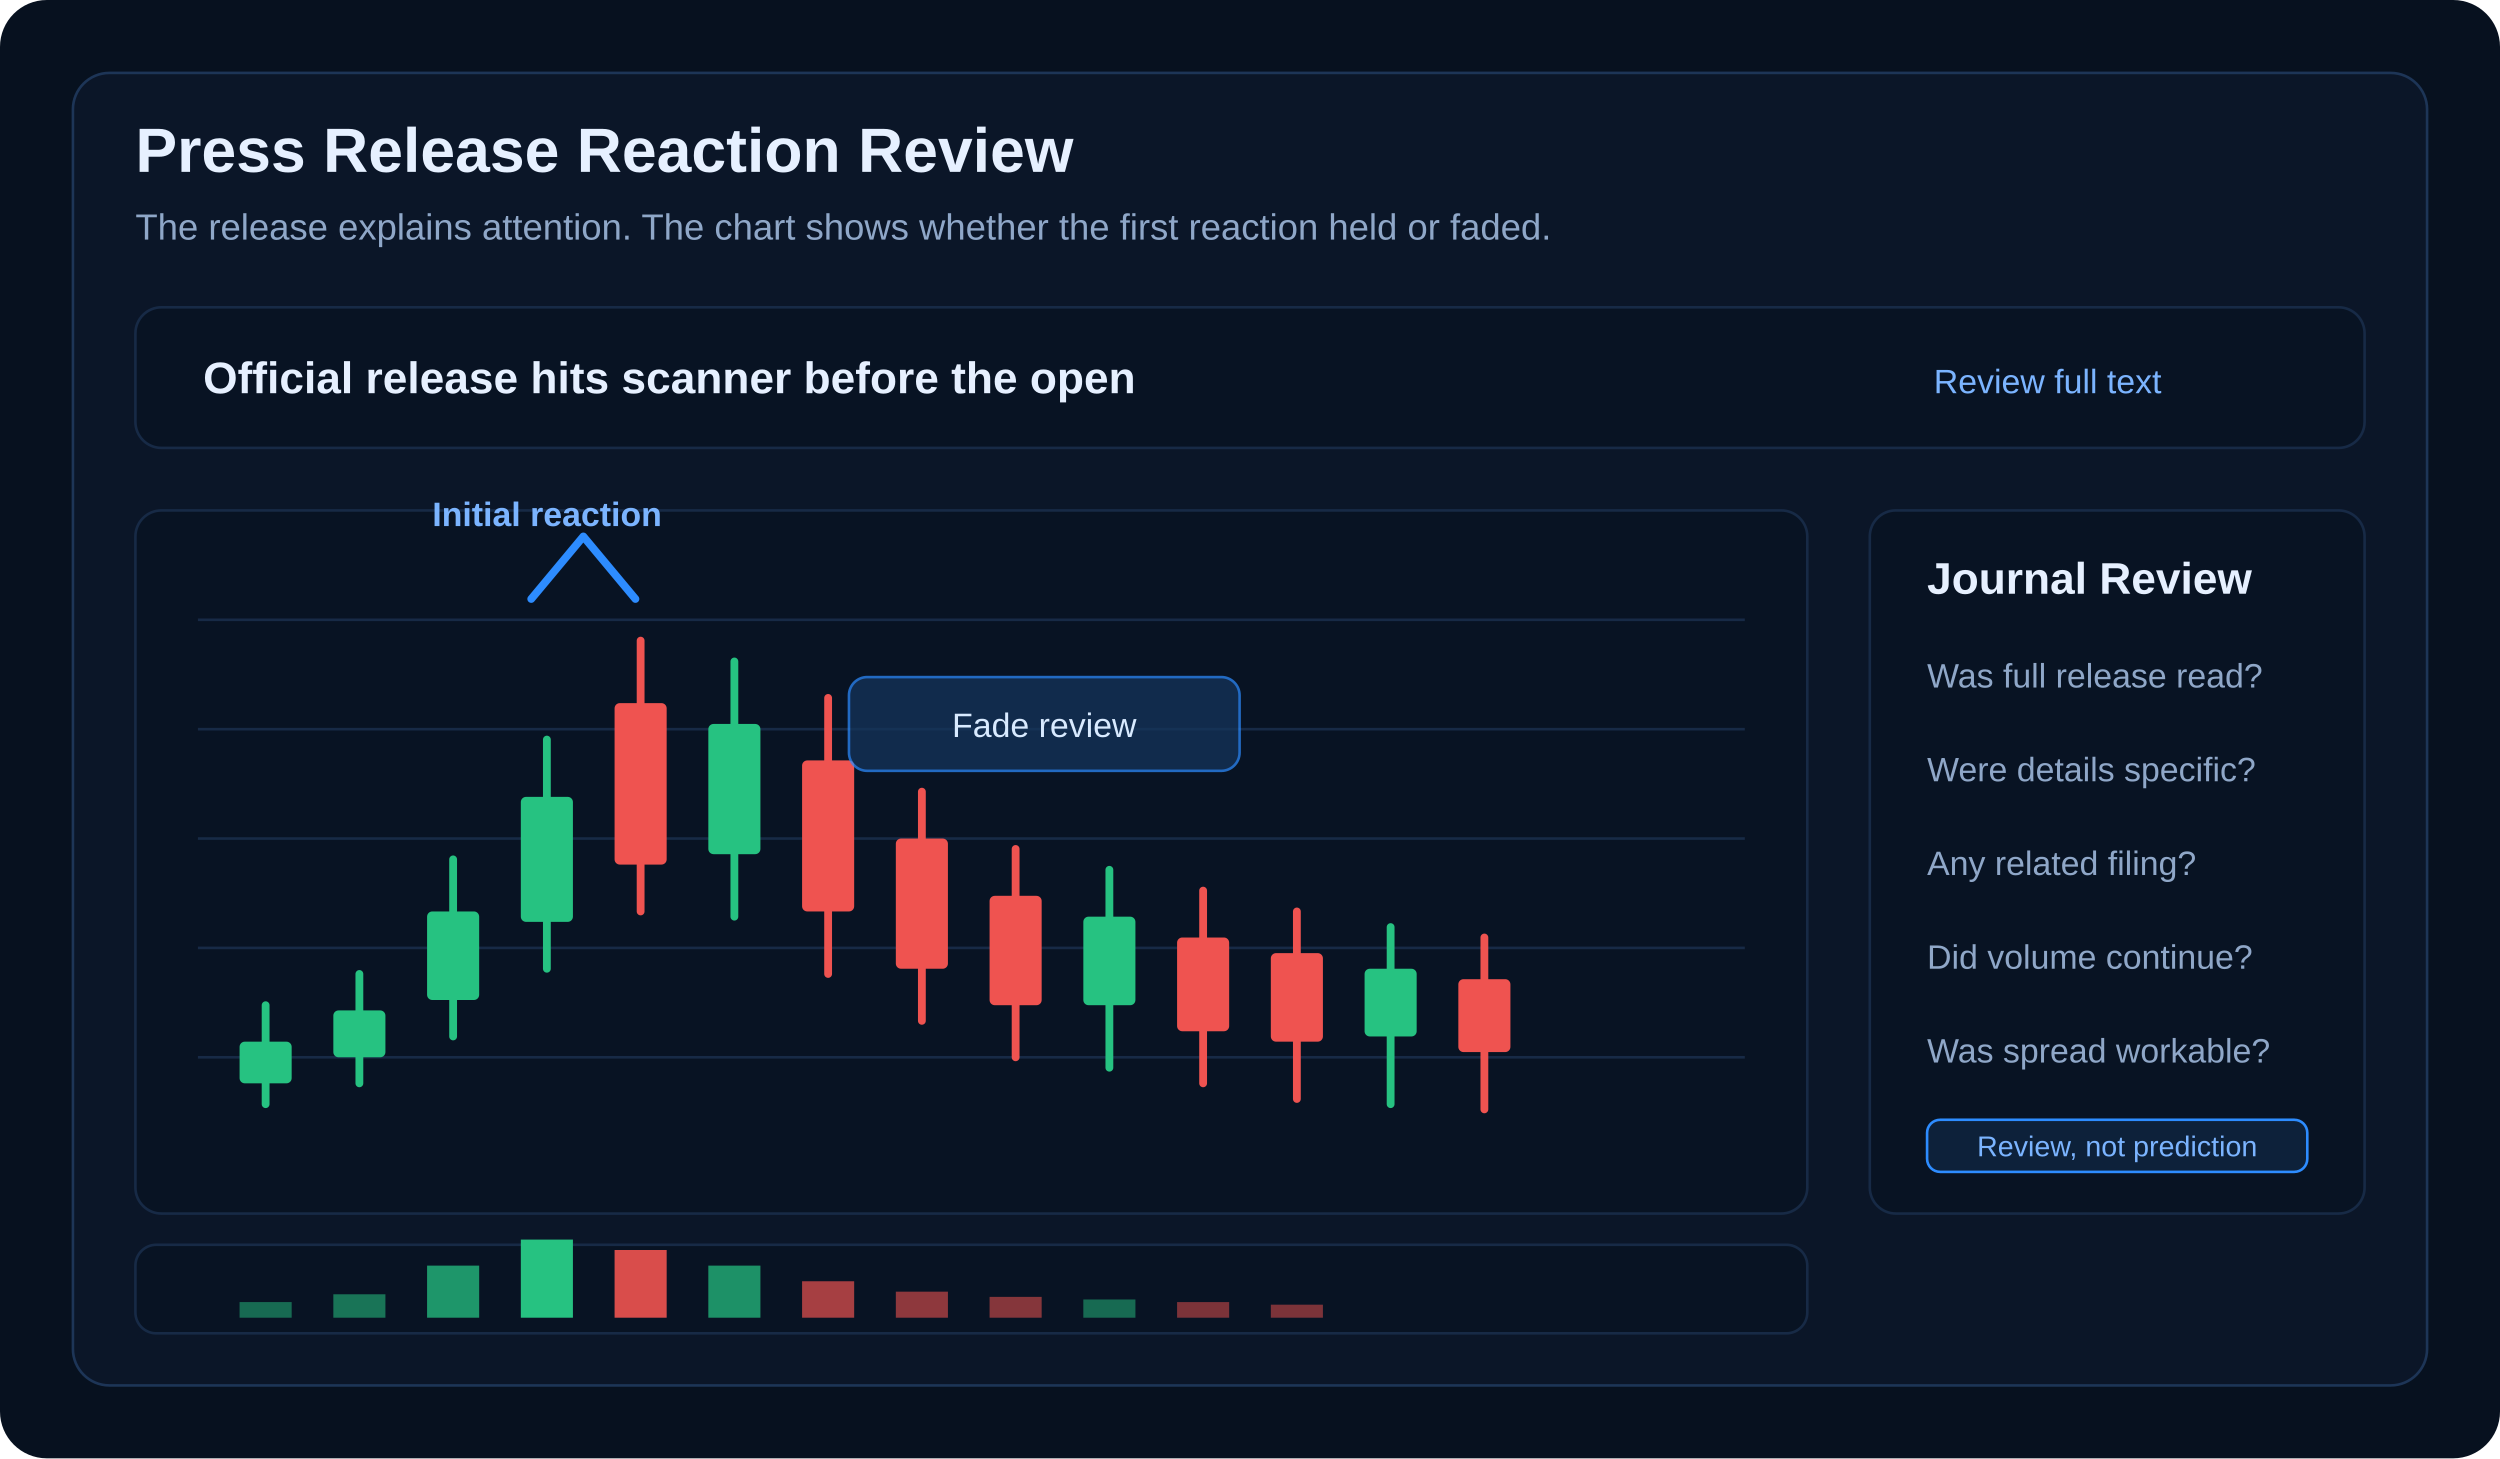
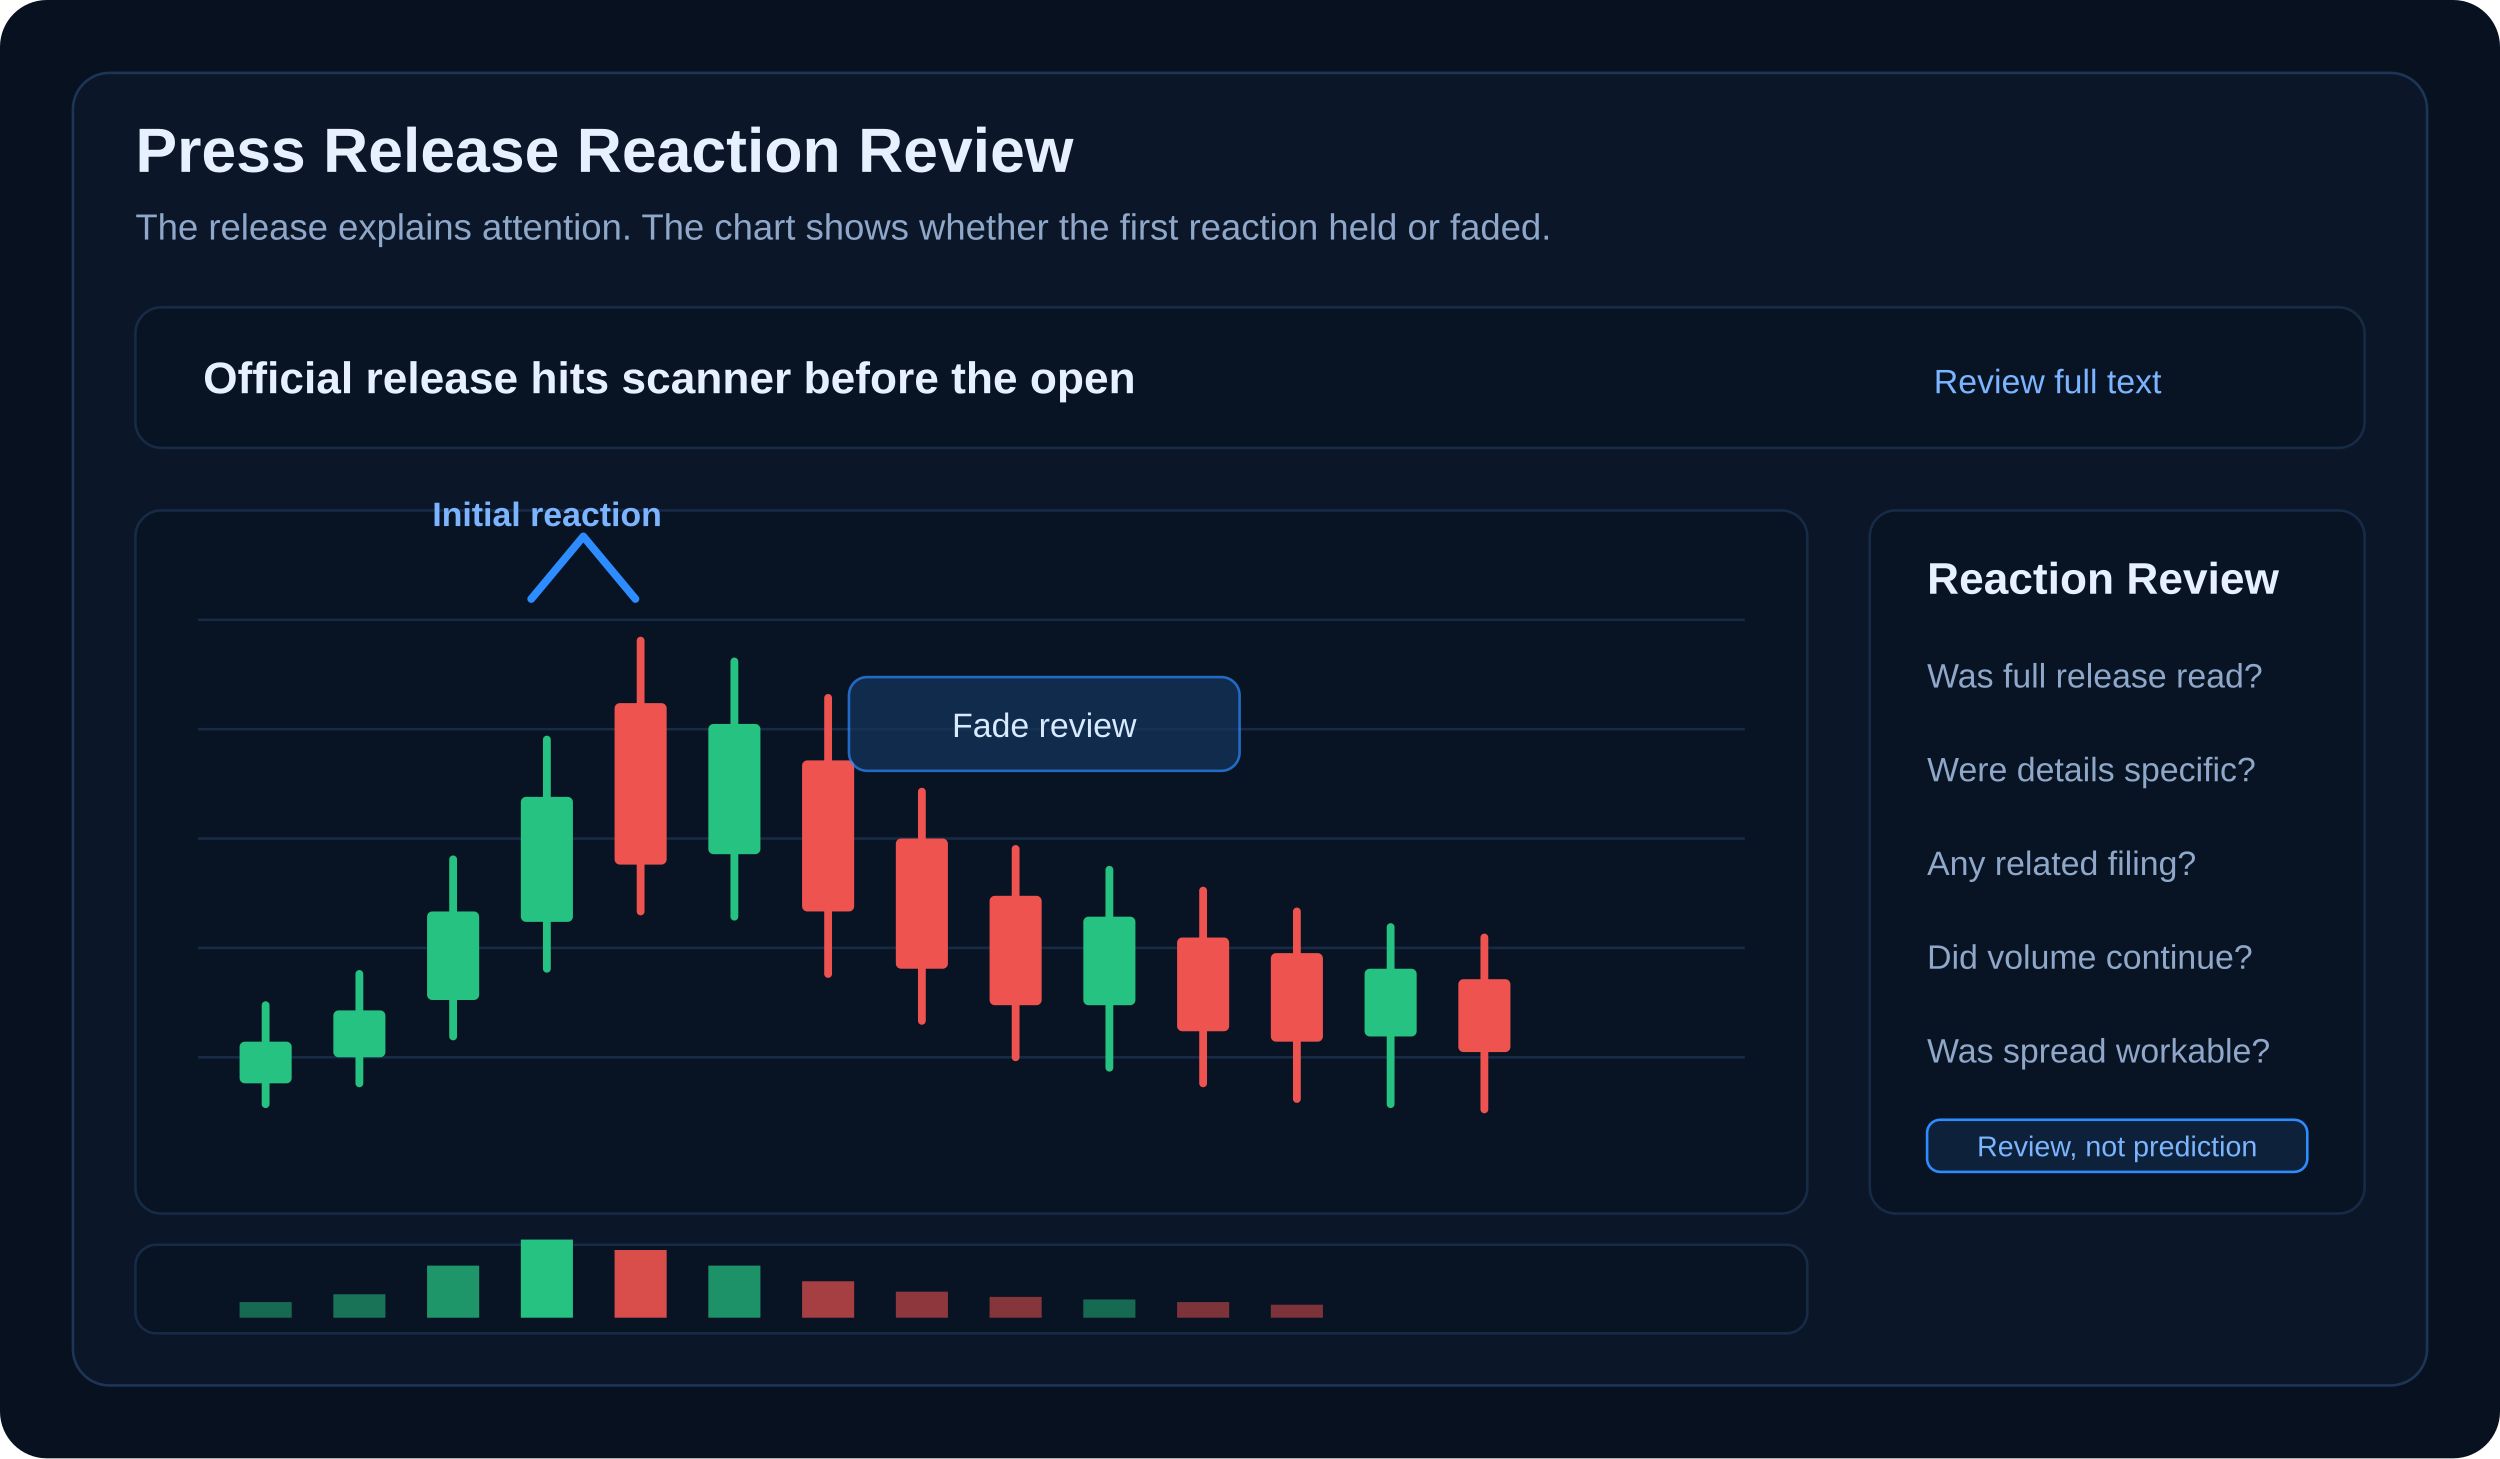
<svg xmlns="http://www.w3.org/2000/svg" width="960" height="560" viewBox="0 0 960 560" role="img" aria-labelledby="title desc">
  <rect width="960" height="560" rx="18" fill="#07111f" />
  <rect x="28" y="28" width="904" height="504" rx="14" fill="#0b1628" stroke="#1d3557" />
  <text x="52" y="66" fill="#e6f0ff" font-family="Arial, sans-serif" font-size="24" font-weight="700">Press Release Reaction Review</text>
  <text x="52" y="92" fill="#8fa7c8" font-family="Arial, sans-serif" font-size="14">The release explains attention. The chart shows whether the first reaction held or faded.</text>
  <rect x="52" y="118" width="856" height="54" rx="10" fill="#081323" stroke="#172a46" />
  <text x="78" y="151" fill="#e6f0ff" font-family="Arial, sans-serif" font-size="17" font-weight="700">Official release hits scanner before the open</text>
  <text x="830" y="151" fill="#7bb4ff" font-family="Arial, sans-serif" font-size="13" text-anchor="end">Review full text</text>
  <rect x="52" y="196" width="642" height="270" rx="10" fill="#081323" stroke="#172a46" />
  <g stroke="#172a46" stroke-width="1">
    <line x1="76" y1="238" x2="670" y2="238" />
    <line x1="76" y1="280" x2="670" y2="280" />
    <line x1="76" y1="322" x2="670" y2="322" />
    <line x1="76" y1="364" x2="670" y2="364" />
    <line x1="76" y1="406" x2="670" y2="406" />
  </g>
  <g stroke-linecap="round" stroke-width="3">
    <line x1="102" y1="386" x2="102" y2="424" stroke="#26c281" />
    <rect x="92" y="400" width="20" height="16" rx="2" fill="#26c281" />
    <line x1="138" y1="374" x2="138" y2="416" stroke="#26c281" />
    <rect x="128" y="388" width="20" height="18" rx="2" fill="#26c281" />
    <line x1="174" y1="330" x2="174" y2="398" stroke="#26c281" />
    <rect x="164" y="350" width="20" height="34" rx="2" fill="#26c281" />
    <line x1="210" y1="284" x2="210" y2="372" stroke="#26c281" />
    <rect x="200" y="306" width="20" height="48" rx="2" fill="#26c281" />
    <line x1="246" y1="246" x2="246" y2="350" stroke="#ef5350" />
    <rect x="236" y="270" width="20" height="62" rx="2" fill="#ef5350" />
    <line x1="282" y1="254" x2="282" y2="352" stroke="#26c281" />
    <rect x="272" y="278" width="20" height="50" rx="2" fill="#26c281" />
    <line x1="318" y1="268" x2="318" y2="374" stroke="#ef5350" />
    <rect x="308" y="292" width="20" height="58" rx="2" fill="#ef5350" />
    <line x1="354" y1="304" x2="354" y2="392" stroke="#ef5350" />
    <rect x="344" y="322" width="20" height="50" rx="2" fill="#ef5350" />
    <line x1="390" y1="326" x2="390" y2="406" stroke="#ef5350" />
    <rect x="380" y="344" width="20" height="42" rx="2" fill="#ef5350" />
    <line x1="426" y1="334" x2="426" y2="410" stroke="#26c281" />
    <rect x="416" y="352" width="20" height="34" rx="2" fill="#26c281" />
    <line x1="462" y1="342" x2="462" y2="416" stroke="#ef5350" />
    <rect x="452" y="360" width="20" height="36" rx="2" fill="#ef5350" />
    <line x1="498" y1="350" x2="498" y2="422" stroke="#ef5350" />
    <rect x="488" y="366" width="20" height="34" rx="2" fill="#ef5350" />
    <line x1="534" y1="356" x2="534" y2="424" stroke="#26c281" />
    <rect x="524" y="372" width="20" height="26" rx="2" fill="#26c281" />
    <line x1="570" y1="360" x2="570" y2="426" stroke="#ef5350" />
    <rect x="560" y="376" width="20" height="28" rx="2" fill="#ef5350" />
  </g>
  <path d="M204 230 L224 206 L244 230" fill="none" stroke="#2d8cff" stroke-width="3" stroke-linecap="round" stroke-linejoin="round" />
  <text x="166" y="202" fill="#7bb4ff" font-family="Arial, sans-serif" font-size="13" font-weight="700">Initial reaction</text>
  <rect x="326" y="260" width="150" height="36" rx="7" fill="#15345c" opacity=".72" stroke="#2d8cff" />
  <text x="401" y="283" fill="#d8eaff" font-family="Arial, sans-serif" font-size="13" text-anchor="middle">Fade review</text>
  <rect x="52" y="478" width="642" height="34" rx="8" fill="#081323" stroke="#172a46" />
  <g>
    <rect x="92" y="500" width="20" height="6" fill="#26c281" opacity=".5" />
    <rect x="128" y="497" width="20" height="9" fill="#26c281" opacity=".55" />
    <rect x="164" y="486" width="20" height="20" fill="#26c281" opacity=".75" />
    <rect x="200" y="476" width="20" height="30" fill="#26c281" />
    <rect x="236" y="480" width="20" height="26" fill="#ef5350" opacity=".9" />
    <rect x="272" y="486" width="20" height="20" fill="#26c281" opacity=".72" />
    <rect x="308" y="492" width="20" height="14" fill="#ef5350" opacity=".68" />
    <rect x="344" y="496" width="20" height="10" fill="#ef5350" opacity=".58" />
    <rect x="380" y="498" width="20" height="8" fill="#ef5350" opacity=".54" />
    <rect x="416" y="499" width="20" height="7" fill="#26c281" opacity=".5" />
    <rect x="452" y="500" width="20" height="6" fill="#ef5350" opacity=".5" />
    <rect x="488" y="501" width="20" height="5" fill="#ef5350" opacity=".5" />
  </g>
  <rect x="718" y="196" width="190" height="270" rx="10" fill="#081323" stroke="#172a46" />
-   <text x="740" y="228" fill="#e6f0ff" font-family="Arial, sans-serif" font-size="17" font-weight="700">Journal Review</text>
+   <text x="740" y="228" fill="#e6f0ff" font-family="Arial, sans-serif" font-size="17" font-weight="700">Reaction Review</text>
  <g font-family="Arial, sans-serif" font-size="13" fill="#8fa7c8">
    <text x="740" y="264">Was full release read?</text>
    <text x="740" y="300">Were details specific?</text>
    <text x="740" y="336">Any related filing?</text>
    <text x="740" y="372">Did volume continue?</text>
    <text x="740" y="408">Was spread workable?</text>
  </g>
  <rect x="740" y="430" width="146" height="20" rx="5" fill="#0d213a" stroke="#2d8cff" />
  <text x="813" y="444" fill="#7bb4ff" font-family="Arial, sans-serif" font-size="11" text-anchor="middle">Review, not prediction</text>
</svg>
